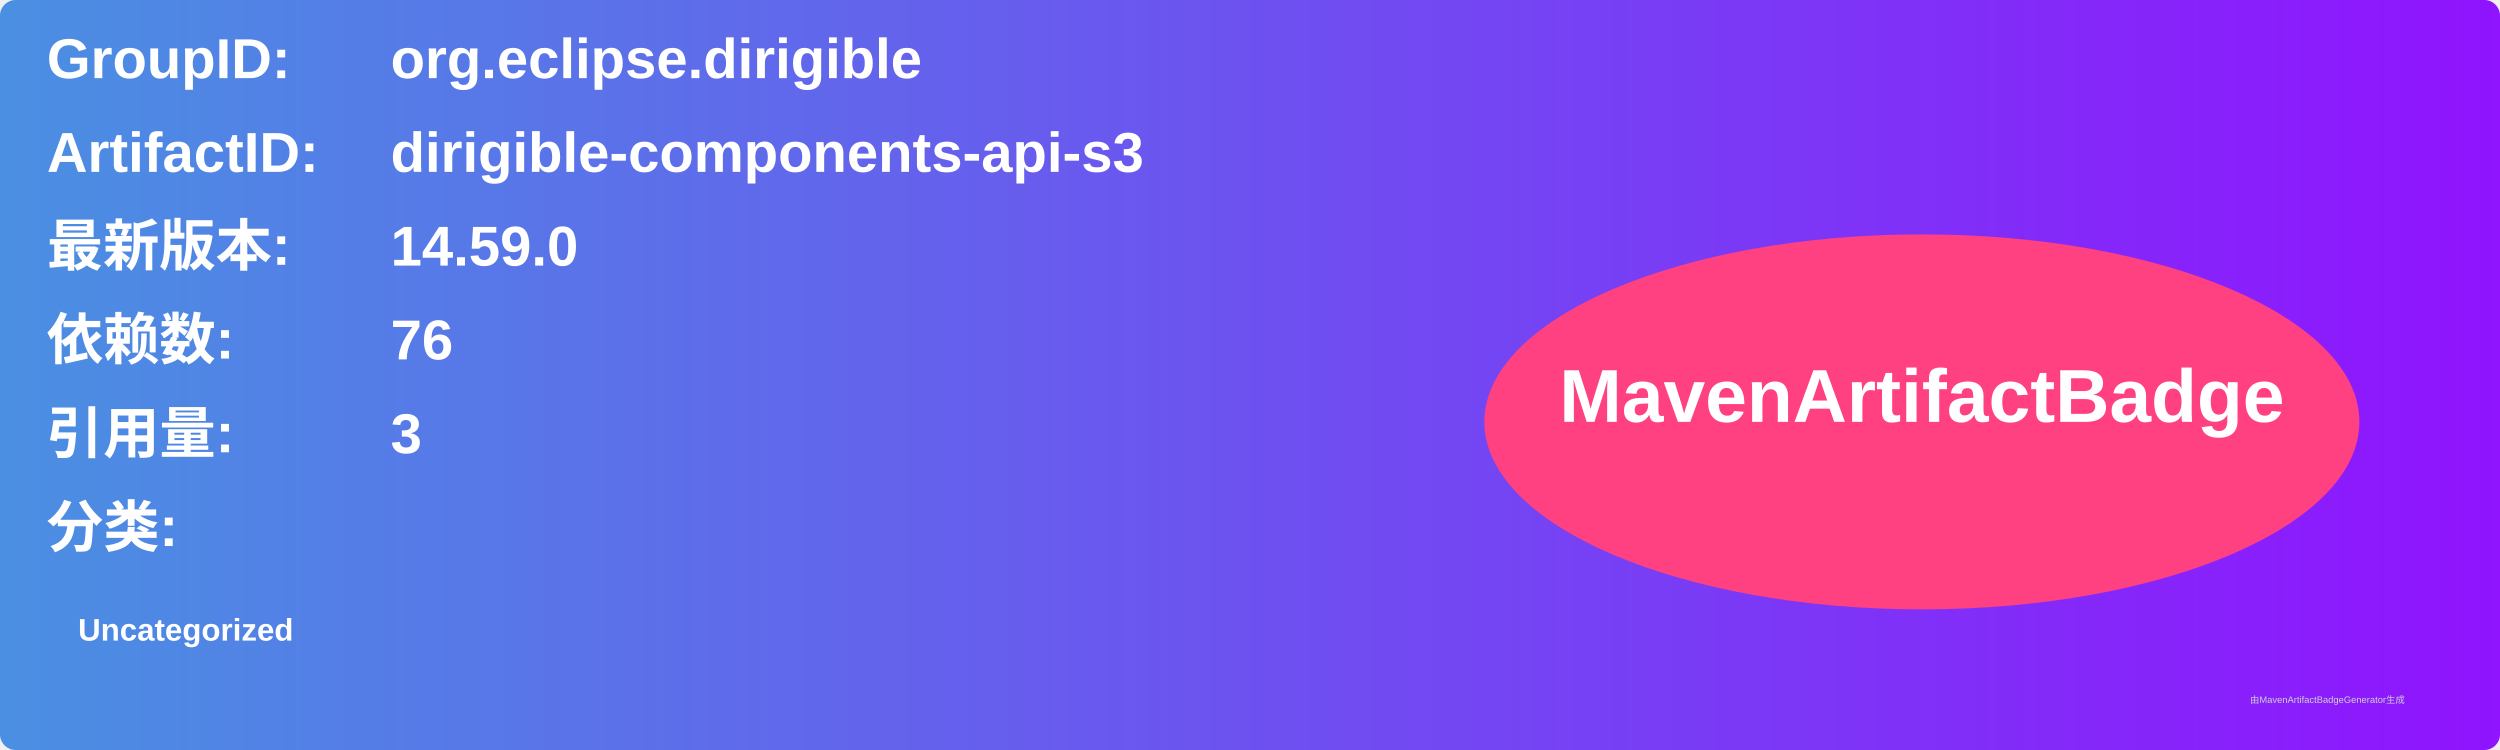
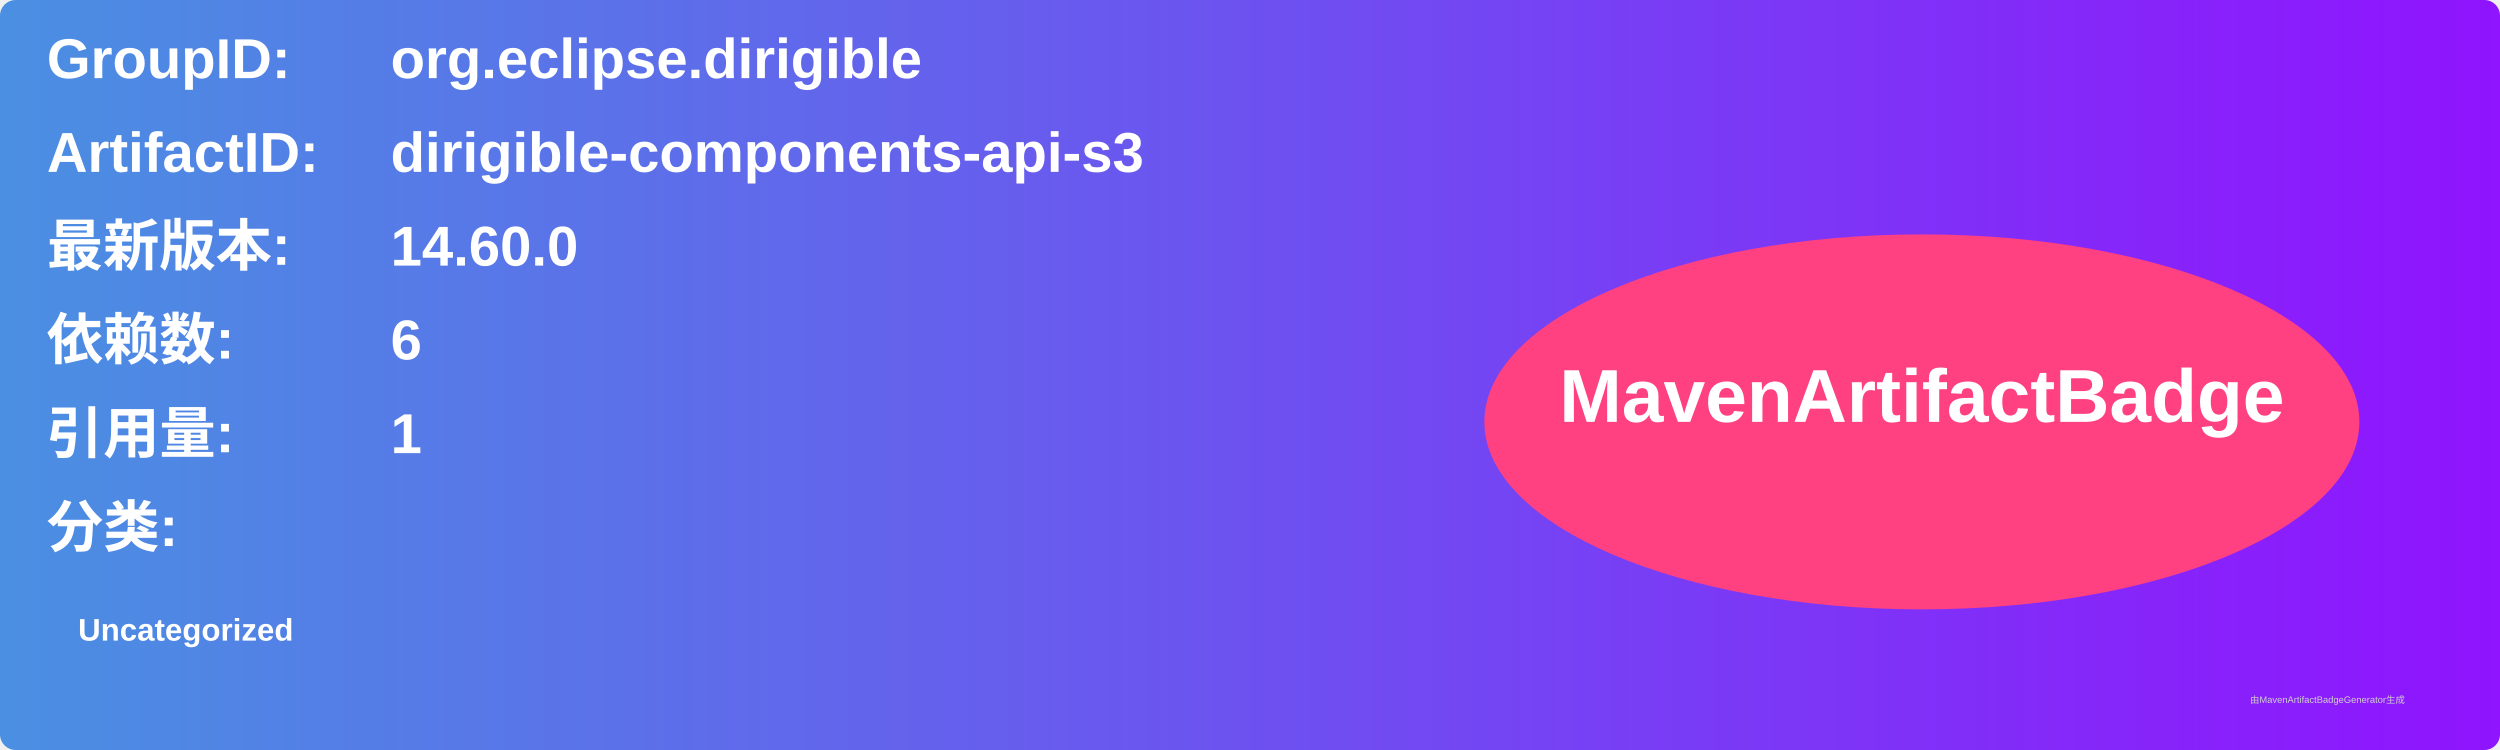
<svg xmlns="http://www.w3.org/2000/svg" width="800" height="240" viewBox="0 0 800 240">
  <linearGradient id="grad" x1="0%" y1="0%" x2="100%" y2="0%">
    <stop offset="0%" stop-color="#4a90e2" />
    <stop offset="100%" stop-color="#9013fe" />
  </linearGradient>
  <rect width="100%" height="100%" rx="5" ry="5" fill="url(#grad)" />
  <g transform="translate(15, 15)">
    <text x="0" y="10" font-family="Arial" font-size="18" fill="white" font-weight="bold" width="260">GroupID:</text>
    <text x="110" y="10" font-family="Arial" font-size="18" fill="white" font-weight="bold" width="460">org.eclipse.dirigible</text>
    <text x="0" y="40" font-family="Arial" font-size="18" fill="white" font-weight="bold" width="260">ArtifactID:</text>
    <text x="110" y="40" font-family="Arial" font-size="18" fill="white" font-weight="bold" width="460">dirigible-components-api-s3</text>
    <text x="0" y="70" font-family="Arial" font-size="18" fill="white" font-weight="bold">最新版本:</text>
    <text x="110" y="70" font-family="Arial" font-size="18" fill="white" font-weight="bold">
-       <tspan font-weight="bold">14.59.0</tspan>
+       <tspan font-weight="bold">14.60.0</tspan>
    </text>
    <text x="0" y="100" font-family="Arial" font-size="18" fill="white" font-weight="bold">依赖数: </text>
    <text x="110" y="100" font-family="Arial" font-size="18" fill="white">
-       <tspan font-weight="bold">76</tspan>
+       <tspan font-weight="bold">6</tspan>
    </text>
    <text x="0" y="130" font-family="Arial" font-size="18" fill="white" font-weight="bold">引用量: </text>
    <text x="110" y="130" font-family="Arial" font-size="18" fill="white">
-       <tspan font-weight="bold">3</tspan>
+       <tspan font-weight="bold">1</tspan>
    </text>
    <text x="0" y="160" font-family="Arial" font-size="18" fill="white" font-weight="bold">分类:</text>
    <text x="10" y="190" font-family="Arial" font-size="10" fill="white">
      <tspan font-weight="bold">Uncategorized</tspan>
    </text>
    <ellipse cx="600" cy="120" rx="140" ry="60" fill="#ff4081" />
    <text x="600" y="120" text-anchor="middle" font-family="Arial" font-size="24" fill="white" font-weight="bold">MavenArtifactBadge</text>
  </g>
  <text x="720" y="225" font-family="Arial" font-size="3" fill="#d0d0d0">由MavenArtifactBadgeGenerator生成</text>
</svg>
